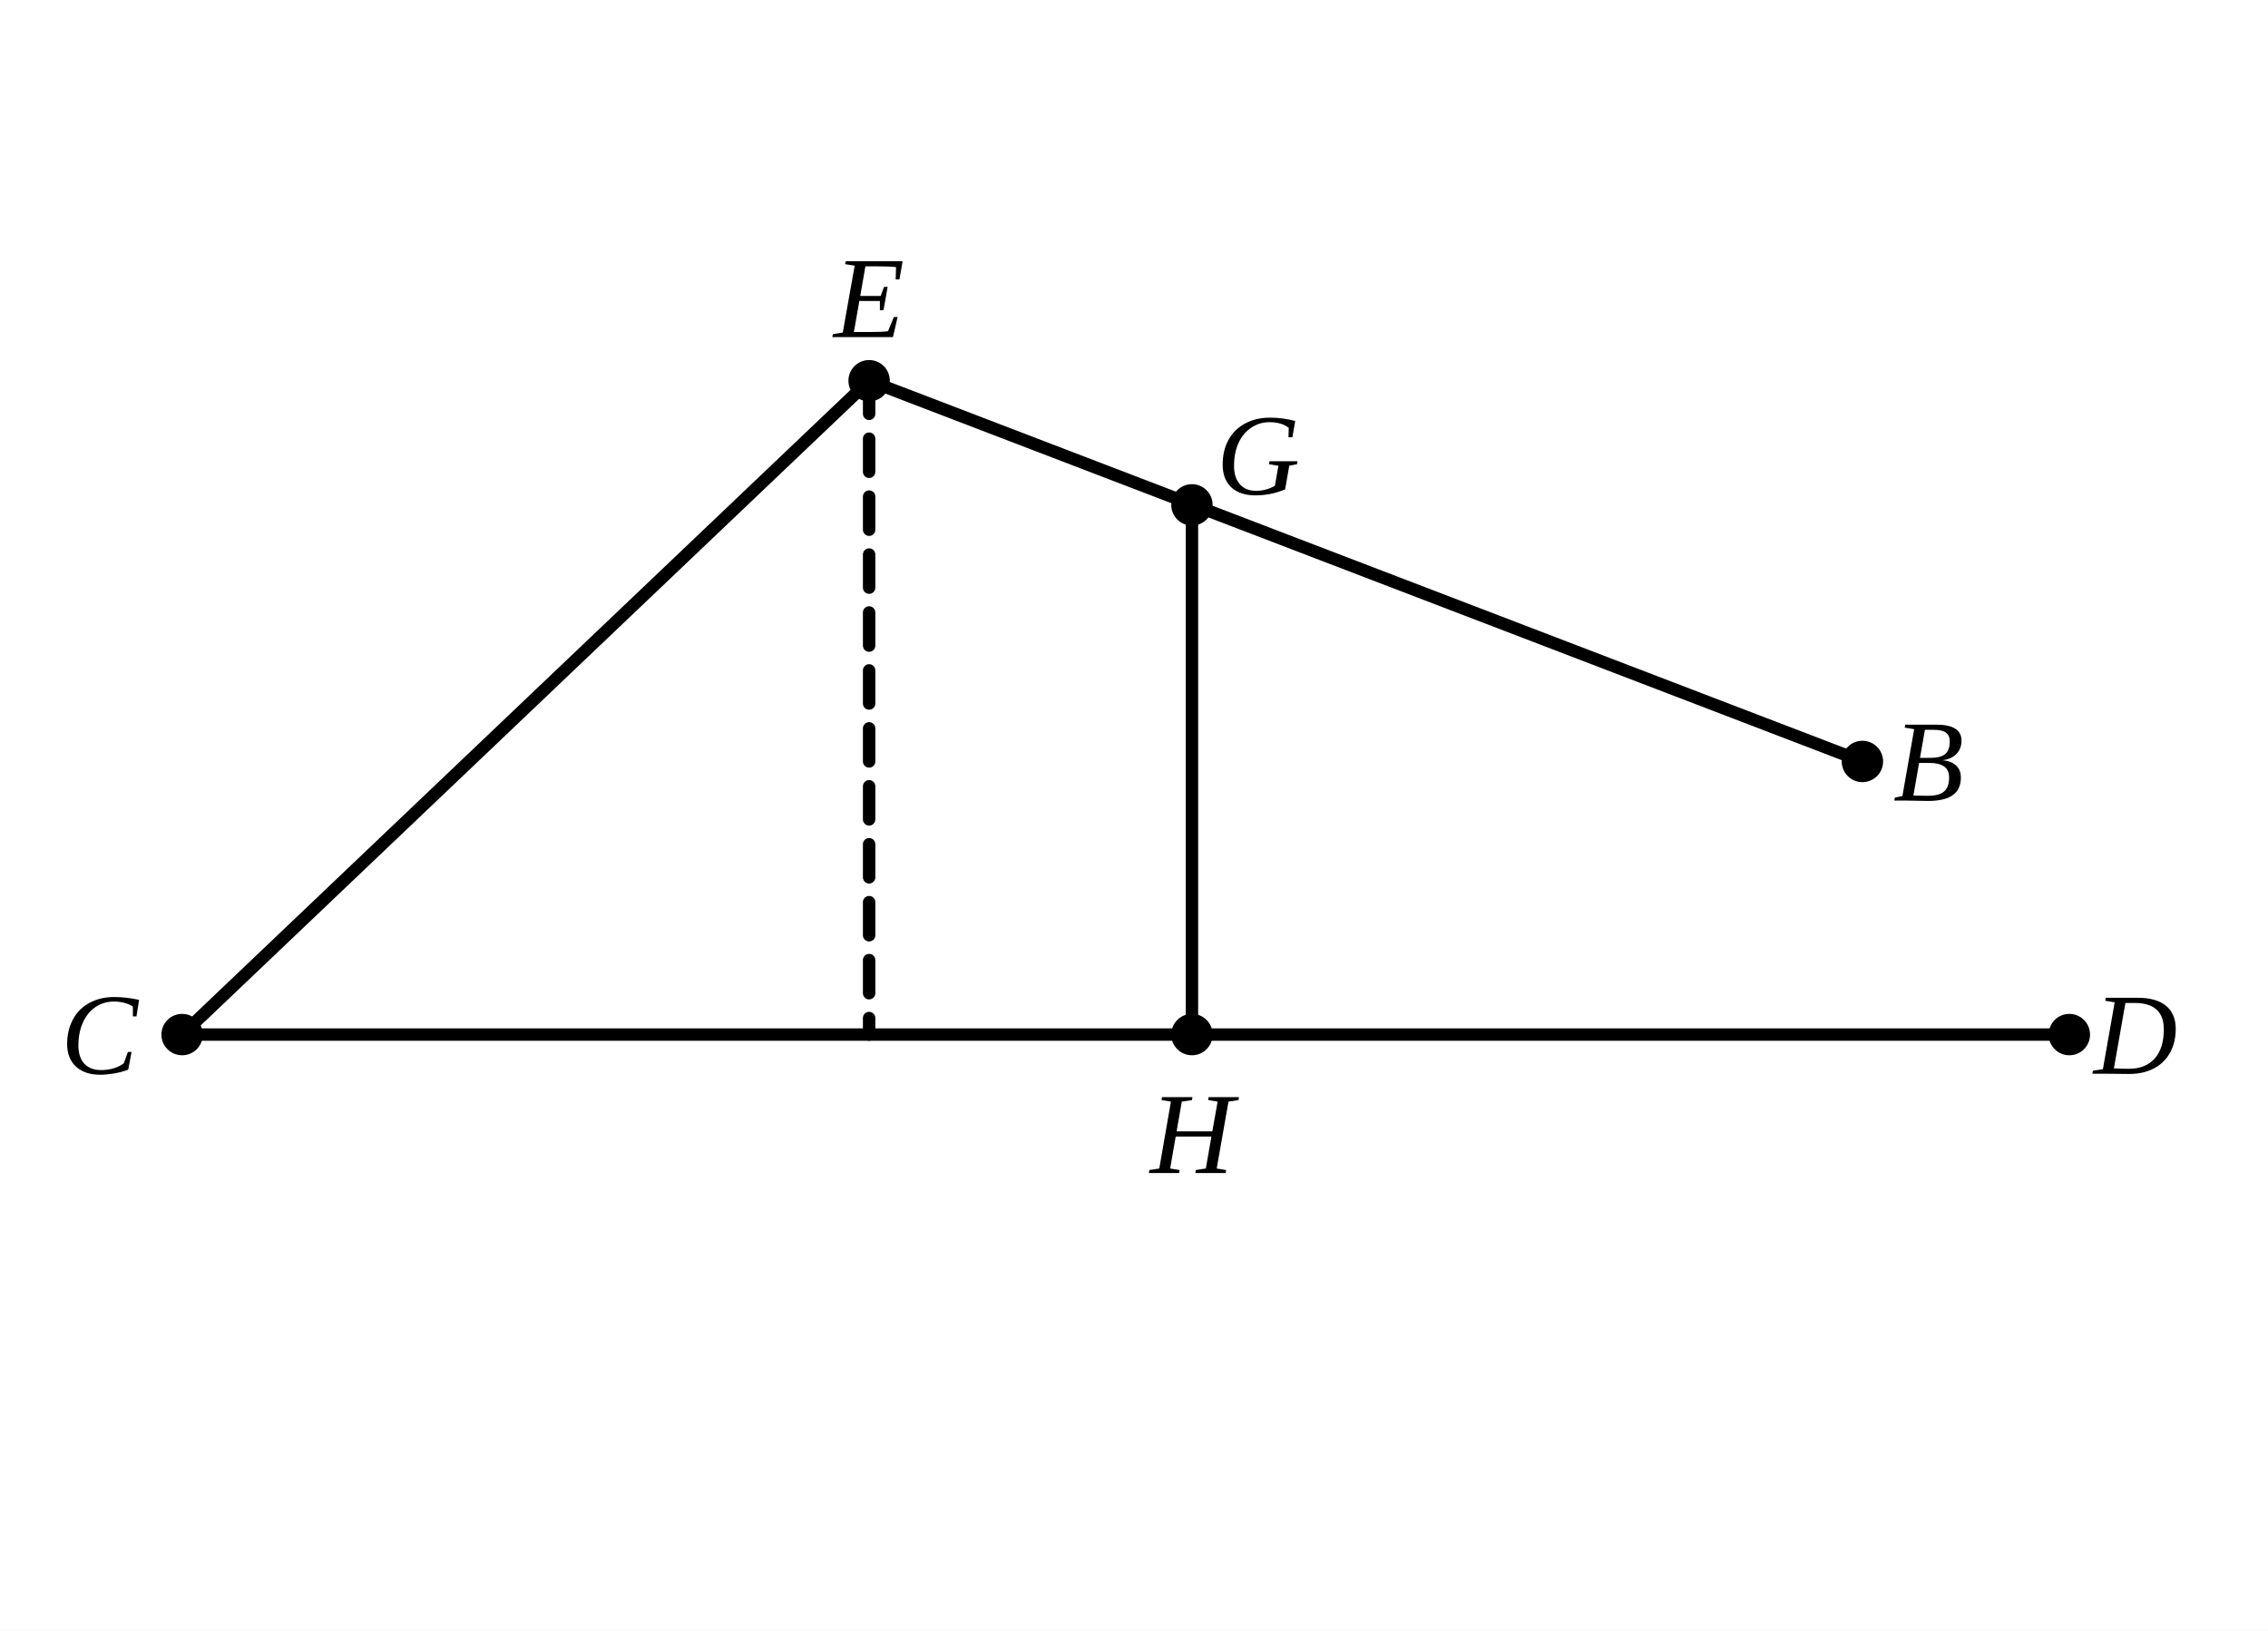
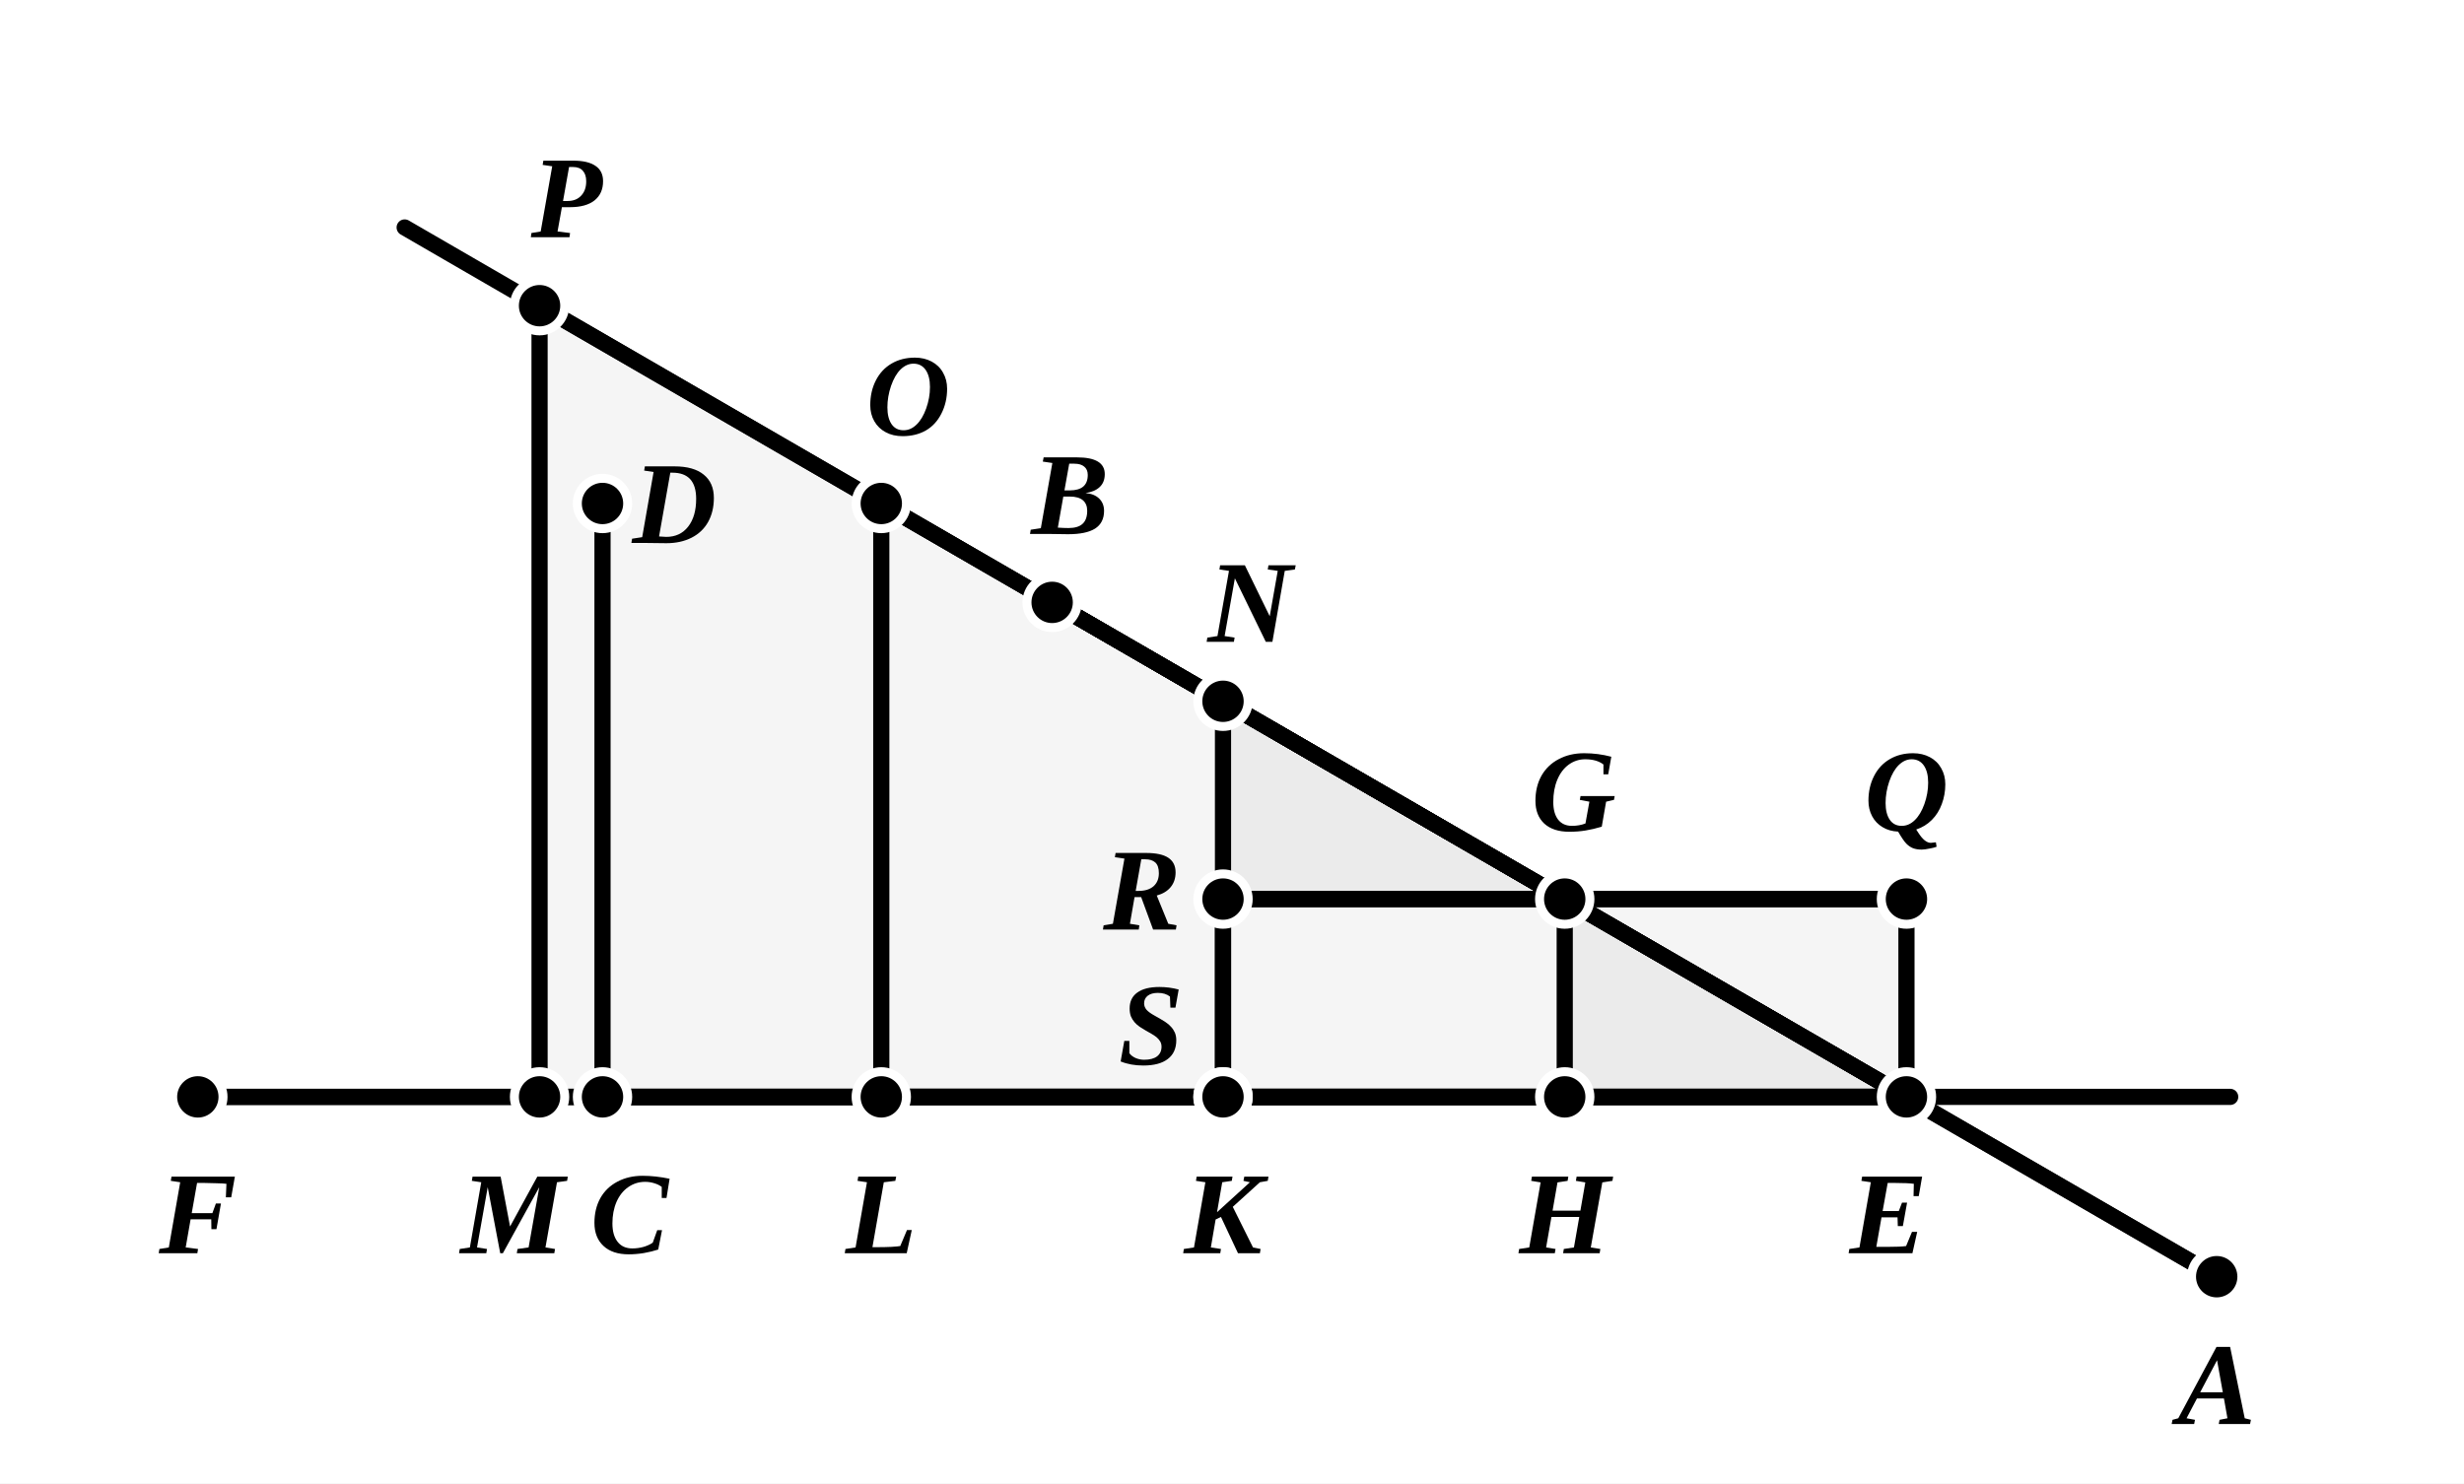
- <svg xmlns="http://www.w3.org/2000/svg" viewBox="0 0 274 197" width="100%" height="auto">
+ <svg xmlns="http://www.w3.org/2000/svg" viewBox="0 0 274 165" width="274" height="165" class="euclid-graphic" data-graphic-id="0223.g2" data-folio="0223" data-graphic="g2" data-proposition="Post.5-Nasiraddin-4">
  <style>
-   .label { font-family: 'Times New Roman', serif; font-style: italic; font-size: 14px; fill: #000000; text-anchor: middle; dominant-baseline: central; }
-   .point { fill: #000000; }
-   .line { fill: none; stroke: #000000; stroke-width: 1.5; stroke-linecap: round; stroke-linejoin: round; }
-   .interactive { cursor: pointer; transition: stroke 0.2s, stroke-width 0.2s; }
-   .interactive:hover { stroke: #0284c7; stroke-width: 2.5; }
-   .point-group:hover .point { fill: #0284c7; r: 3.5; }
-   .point-group:hover .label { fill: #0284c7; font-weight: bold; }
- </style>
+     .euclid-graphic {
+       font-family: 'Times New Roman', 'Georgia', serif;
+       font-style: italic;
+       background-color: #ffffff;
+     }
+     .geom-line {
+       fill: none;
+       stroke: #000000;
+       stroke-width: 1.8;
+       stroke-linecap: round;
+       stroke-linejoin: round;
+       transition: stroke 0.15s, stroke-width 0.15s;
+     }
+     .geom-polygon {
+       fill: #000000;
+       fill-opacity: 0.04;
+       stroke: none;
+       transition: fill-opacity 0.15s;
+     }
+     .wedge.angle {
+       fill: #ef4444;
+       fill-opacity: 0.24;
+       stroke: #ef4444;
+       stroke-width: 1.8;
+       stroke-linejoin: round;
+       transition: opacity 0.12s ease, fill-opacity 0.12s ease;
+     }
+     .geom-point {
+       fill: #000000;
+       stroke: #ffffff;
+       stroke-width: 1;
+     }
+     .geom-label {
+       font-size: 13px;
+       font-weight: bold;
+       fill: #000000;
+       text-anchor: middle;
+       dominant-baseline: central;
+       user-select: none;
+     }
+     .geom-overlay {
+       opacity: 0;
+       pointer-events: none;
+       transition: opacity 0.12s ease;
+     }
+     [data-ref]:hover, .highlight, .geom-highlight-active {
+       opacity: 1 !important;
+       stroke: #ef4444 !important;
+       stroke-width: 3.2 !important;
+       cursor: pointer;
+     }
+     text[data-ref]:hover, text.highlight, text.geom-highlight-active {
+       fill: #ef4444 !important;
+       stroke: none !important;
+     }
+     .geom-polygon:hover, .geom-polygon.highlight, polygon.geom-highlight-active {
+       opacity: 1 !important;
+       fill-opacity: 0.24 !important;
+       fill: #ef4444 !important;
+       stroke: #ef4444 !important;
+       stroke-width: 2.2 !important;
+     }
+     .wedge.angle:hover, .wedge.angle.highlight, .wedge.angle.geom-highlight-active {
+       opacity: 1 !important;
+       fill-opacity: 0.28 !important;
+       fill: #ef4444 !important;
+       stroke: #ef4444 !important;
+       stroke-width: 1.8 !important;
+     }
+     .geom-point:hover, .geom-point.highlight, circle.geom-point.geom-highlight-active {
+       r: 4.5 !important;
+       fill: #ef4444 !important;
+       stroke: #ffffff !important;
+       stroke-width: 1.5 !important;
+     }
+   </style>
  <rect width="100%" height="100%" fill="#ffffff" />
-   <g class="interactive" id="line_CD">
-     <line class="line" x1="22.0" y1="125.0" x2="250.0" y2="125.0" />
-   </g>
-   <g class="interactive" id="line_CE">
-     <line class="line" x1="22.0" y1="125.0" x2="105.0" y2="46.0" />
-   </g>
-   <g class="interactive" id="line_EB">
-     <line class="line" x1="105.0" y1="46.0" x2="225.0" y2="92.0" />
-   </g>
-   <g class="interactive" id="perp_GH">
-     <line class="line" x1="144.0" y1="61.0" x2="144.0" y2="125.0" />
-   </g>
-   <g class="interactive" id="perp_E">
-     <line class="line" x1="105.0" y1="46.0" x2="105.0" y2="125.0" stroke-dasharray="4,3" />
-   </g>
-   <g class="point-group" id="point_C">
-     <circle class="point" cx="22.0" cy="125.0" r="2.5" />
-     <text class="label" x="12.0" y="125.0">C</text>
-   </g>
-   <g class="point-group" id="point_E">
-     <circle class="point" cx="105.0" cy="46.0" r="2.5" />
-     <text class="label" x="105.0" y="36.0">E</text>
-   </g>
-   <g class="point-group" id="point_G">
-     <circle class="point" cx="144.0" cy="61.0" r="2.5" />
-     <text class="label" x="152.0" y="55.0">G</text>
-   </g>
-   <g class="point-group" id="point_H">
-     <circle class="point" cx="144.0" cy="125.0" r="2.5" />
-     <text class="label" x="144.0" y="137.0">H</text>
-   </g>
-   <g class="point-group" id="point_D">
-     <circle class="point" cx="250.0" cy="125.0" r="2.5" />
-     <text class="label" x="258.0" y="125.0">D</text>
-   </g>
-   <g class="point-group" id="point_B">
-     <circle class="point" cx="225.0" cy="92.0" r="2.5" />
-     <text class="label" x="233.0" y="92.0">B</text>
+   <g id="elements">
+     <line id="el-line-FE" data-ref="[ F E ]" data-aliases="[ E F ]" data-type="line" x1="22.0" y1="122.0" x2="248.0" y2="122.0" class="geom-line" />
+     <line id="el-line-AP" data-ref="[ A P ]" data-aliases="[ P A ]" data-type="line" x1="246.5" y1="142.0" x2="45.0" y2="25.3" class="geom-line" />
+     <line id="el-line-CD" data-ref="[ C D ]" data-aliases="[ D C ]" data-type="line" x1="67.0" y1="122.0" x2="67.0" y2="56.0" class="geom-line geom-overlay" />
+   </g>
+   <g id="graphics">
+     <polygon id="el-poly-PME" data-ref="&lt; P M E &gt;" data-aliases="&lt; P E M &gt;;&lt; M P E &gt;;PME" data-type="polygon" points="60.0,34.0 60.0,122.0 212.0,122.0" class="geom-polygon" />
+     <polygon id="el-poly-GHE" data-ref="&lt; G H E &gt;" data-aliases="&lt; E G H &gt;;&lt; H G E &gt;;GHE" data-type="polygon" points="174.0,100.0 174.0,122.0 212.0,122.0" class="geom-polygon" />
+     <polygon id="el-poly-NRG" data-ref="&lt; N R G &gt;" data-aliases="&lt; R N G &gt;;&lt; G N R &gt;;NRG" data-type="polygon" points="136.0,78.0 136.0,100.0 174.0,100.0" class="geom-polygon" />
+     <polygon id="el-poly-EQG" data-ref="&lt; E Q G &gt;" data-aliases="&lt; Q E G &gt;;&lt; G E Q &gt;;EQG" data-type="polygon" points="212.0,122.0 212.0,100.0 174.0,100.0" class="geom-polygon" />
+     <path id="el-ang-ECD" data-ref="&lt; E C D )" data-aliases="&lt; D C E );( C D )&lt; D C E &gt;" data-type="wedge" d="M 67.0 122.0 L 67.00 108.00 A 14.0 14.0 0 0 1 81.00 122.00 Z" class="wedge angle geom-overlay" />
+     <path id="el-ang-CEB" data-ref="&lt; C E B )" data-aliases="&lt; B E C );&lt; C E G );&lt; G E C );( E C )&lt; C E B &gt;" data-type="wedge" d="M 212.0 122.0 L 194.00 122.00 A 18.0 18.0 0 0 1 196.37 112.95 Z" class="wedge angle geom-overlay" />
+     <path id="el-ang-EQG" data-ref="&lt; E Q G )" data-aliases="&lt; G Q E );( Q E )&lt; E Q G &gt;" data-type="wedge" d="M 212.0 100.0 L 212.00 110.00 A 10.0 10.0 0 0 1 202.00 100.00 Z" class="wedge angle geom-overlay" />
+     <path id="el-ang-QGH" data-ref="&lt; Q G H )" data-aliases="&lt; H G Q );( G Q )&lt; Q G H &gt;" data-type="wedge" d="M 174.0 100.0 L 184.00 100.00 A 10.0 10.0 0 0 1 174.00 110.00 Z" class="wedge angle geom-overlay" />
+     <path id="el-ang-SRG" data-ref="&lt; S R G )" data-aliases="&lt; G R S );( R G )&lt; G R S &gt;" data-type="wedge" d="M 136.0 100.0 L 146.00 100.00 A 10.0 10.0 0 0 1 136.00 110.00 Z" class="wedge angle geom-overlay" />
+     <path id="el-ang-RGH" data-ref="&lt; R G H )" data-aliases="&lt; H G R );( G H )&lt; H G R &gt;" data-type="wedge" d="M 174.0 100.0 L 174.00 110.00 A 10.0 10.0 0 0 1 164.00 100.00 Z" class="wedge angle geom-overlay" />
+     <path id="el-ang-NGR" data-ref="&lt; N G R )" data-aliases="&lt; R G N );( G R )&lt; R G N &gt;" data-type="wedge" d="M 174.0 100.0 L 160.00 100.00 A 14.0 14.0 0 0 1 161.85 92.97 Z" class="wedge angle geom-overlay" />
+     <path id="el-ang-EGQ" data-ref="&lt; E G Q )" data-aliases="&lt; Q G E );( G Q )&lt; Q G E &gt;" data-type="wedge" d="M 174.0 100.0 L 188.00 100.00 A 14.0 14.0 0 0 1 186.15 107.03 Z" class="wedge angle geom-overlay" />
+     <path id="el-ang-NRG" data-ref="&lt; N R G )" data-aliases="&lt; G R N );( R N )&lt; N R G &gt;" data-type="wedge" d="M 136.0 100.0 L 136.00 90.00 A 10.0 10.0 0 0 1 146.00 100.00 Z" class="wedge angle geom-overlay" />
+     <line id="el-seg-FE" data-ref="/ F E /" data-aliases="/ E F /;/ F C E /;FE;EF;FCE" data-type="segment" x1="22.0" y1="122.0" x2="212.0" y2="122.0" class="geom-line" />
+     <line id="el-seg-EC" data-ref="/ E C /" data-aliases="/ C E /;EC;CE" data-type="segment" x1="212.0" y1="122.0" x2="67.0" y2="122.0" class="geom-line" />
+     <line id="el-seg-EH" data-ref="/ E H /" data-aliases="/ H E /;EH;HE" data-type="segment" x1="212.0" y1="122.0" x2="174.0" y2="122.0" class="geom-line" />
+     <line id="el-seg-HC" data-ref="/ H C /" data-aliases="/ C H /;HC;CH" data-type="segment" x1="174.0" y1="122.0" x2="67.0" y2="122.0" class="geom-line" />
+     <line id="el-seg-HK" data-ref="/ H K /" data-aliases="/ K H /;/ S H /;/ H S /;HK;KH;SH;HS" data-type="segment" x1="174.0" y1="122.0" x2="136.0" y2="122.0" class="geom-line" />
+     <line id="el-seg-KL" data-ref="/ K L /" data-aliases="/ L K /;KL;LK" data-type="segment" x1="136.0" y1="122.0" x2="98.0" y2="122.0" class="geom-line" />
+     <line id="el-seg-EM" data-ref="/ E M /" data-aliases="/ M E /;EM;ME" data-type="segment" x1="212.0" y1="122.0" x2="60.0" y2="122.0" class="geom-line" />
+     <line id="el-seg-CD" data-ref="/ C D /" data-aliases="/ D C /;CD;DC" data-type="segment" x1="67.0" y1="122.0" x2="67.0" y2="56.0" class="geom-line" />
+     <line id="el-seg-AB" data-ref="/ A B /" data-aliases="/ B A /;AB;BA" data-type="segment" x1="246.5" y1="142.0" x2="117.0" y2="67.0" class="geom-line" />
+     <line id="el-seg-EB" data-ref="/ E B /" data-aliases="/ B E /;EB;BE" data-type="segment" x1="212.0" y1="122.0" x2="117.0" y2="67.0" class="geom-line" />
+     <line id="el-seg-GB" data-ref="/ G B /" data-aliases="/ B G /;GB;BG" data-type="segment" x1="174.0" y1="100.0" x2="117.0" y2="67.0" class="geom-line" />
+     <line id="el-seg-EG" data-ref="/ E G /" data-aliases="/ G E /;EG;GE" data-type="segment" x1="212.0" y1="122.0" x2="174.0" y2="100.0" class="geom-line" />
+     <line id="el-seg-GN" data-ref="/ G N /" data-aliases="/ N G /;GN;NG" data-type="segment" x1="174.0" y1="100.0" x2="136.0" y2="78.0" class="geom-line" />
+     <line id="el-seg-NO" data-ref="/ N O /" data-aliases="/ O N /;NO;ON" data-type="segment" x1="136.0" y1="78.0" x2="98.0" y2="56.0" class="geom-line" />
+     <line id="el-seg-EP" data-ref="/ E P /" data-aliases="/ P E /;EP;PE" data-type="segment" x1="212.0" y1="122.0" x2="60.0" y2="34.0" class="geom-line" />
+     <line id="el-seg-GH" data-ref="/ G H /" data-aliases="/ H G /;GH;HG" data-type="segment" x1="174.0" y1="100.0" x2="174.0" y2="122.0" class="geom-line" />
+     <line id="el-seg-NS" data-ref="/ N S /" data-aliases="/ S N /;/ N K /;NS;SN;NK" data-type="segment" x1="136.0" y1="78.0" x2="136.0" y2="122.0" class="geom-line" />
+     <line id="el-seg-SR" data-ref="/ S R /" data-aliases="/ R S /;SR;RS" data-type="segment" x1="136.0" y1="122.0" x2="136.0" y2="100.0" class="geom-line" />
+     <line id="el-seg-OL" data-ref="/ O L /" data-aliases="/ L O /;OL;LO" data-type="segment" x1="98.0" y1="56.0" x2="98.0" y2="122.0" class="geom-line" />
+     <line id="el-seg-PM" data-ref="/ P M /" data-aliases="/ M P /;PM;MP" data-type="segment" x1="60.0" y1="34.0" x2="60.0" y2="122.0" class="geom-line" />
+     <line id="el-seg-EQ" data-ref="/ E Q /" data-aliases="/ Q E /;EQ;QE" data-type="segment" x1="212.0" y1="122.0" x2="212.0" y2="100.0" class="geom-line" />
+     <line id="el-seg-QG" data-ref="/ Q G /" data-aliases="/ G Q /;QG;GQ" data-type="segment" x1="212.0" y1="100.0" x2="174.0" y2="100.0" class="geom-line" />
+     <line id="el-seg-GR" data-ref="/ G R /" data-aliases="/ R G /;GR;RG" data-type="segment" x1="174.0" y1="100.0" x2="136.0" y2="100.0" class="geom-line" />
+     <line id="el-seg-RQ" data-ref="/ R Q /" data-aliases="/ Q R /;/ R G Q /;RQ;RGQ" data-type="segment" x1="136.0" y1="100.0" x2="212.0" y2="100.0" class="geom-line" />
+   </g>
+   <g id="highlights" style="pointer-events: none;">
+     <polygon id="hl-poly-PME" data-ref="&lt; P M E &gt;" data-aliases="&lt; P E M &gt;;&lt; M P E &gt;;PME" points="60.0,34.0 60.0,122.0 212.0,122.0" class="geom-polygon geom-overlay" />
+     <polygon id="hl-poly-GHE" data-ref="&lt; G H E &gt;" data-aliases="&lt; E G H &gt;;&lt; H G E &gt;;GHE" points="174.0,100.0 174.0,122.0 212.0,122.0" class="geom-polygon geom-overlay" />
+     <polygon id="hl-poly-NRG" data-ref="&lt; N R G &gt;" data-aliases="&lt; R N G &gt;;&lt; G N R &gt;;NRG" points="136.0,78.0 136.0,100.0 174.0,100.0" class="geom-polygon geom-overlay" />
+     <polygon id="hl-poly-EQG" data-ref="&lt; E Q G &gt;" data-aliases="&lt; Q E G &gt;;&lt; G E Q &gt;;EQG" points="212.0,122.0 212.0,100.0 174.0,100.0" class="geom-polygon geom-overlay" />
+     <path id="hl-ang-ECD" data-ref="&lt; E C D )" data-aliases="&lt; D C E );( C D )&lt; D C E &gt;" d="M 67.0 122.0 L 67.00 108.00 A 14.0 14.0 0 0 1 81.00 122.00 Z" class="wedge angle geom-overlay" />
+     <path id="hl-ang-CEB" data-ref="&lt; C E B )" data-aliases="&lt; B E C );&lt; C E G );&lt; G E C );( E C )&lt; C E B &gt;" d="M 212.0 122.0 L 194.00 122.00 A 18.0 18.0 0 0 1 196.37 112.95 Z" class="wedge angle geom-overlay" />
+     <path id="hl-ang-EQG" data-ref="&lt; E Q G )" data-aliases="&lt; G Q E );( Q E )&lt; E Q G &gt;" d="M 212.0 100.0 L 212.00 110.00 A 10.0 10.0 0 0 1 202.00 100.00 Z" class="wedge angle geom-overlay" />
+     <path id="hl-ang-QGH" data-ref="&lt; Q G H )" data-aliases="&lt; H G Q );( G Q )&lt; Q G H &gt;" d="M 174.0 100.0 L 184.00 100.00 A 10.0 10.0 0 0 1 174.00 110.00 Z" class="wedge angle geom-overlay" />
+     <path id="hl-ang-SRG" data-ref="&lt; S R G )" data-aliases="&lt; G R S );( R G )&lt; G R S &gt;" d="M 136.0 100.0 L 146.00 100.00 A 10.0 10.0 0 0 1 136.00 110.00 Z" class="wedge angle geom-overlay" />
+     <path id="hl-ang-RGH" data-ref="&lt; R G H )" data-aliases="&lt; H G R );( G H )&lt; H G R &gt;" d="M 174.0 100.0 L 174.00 110.00 A 10.0 10.0 0 0 1 164.00 100.00 Z" class="wedge angle geom-overlay" />
+     <path id="hl-ang-NGR" data-ref="&lt; N G R )" data-aliases="&lt; R G N );( G R )&lt; R G N &gt;" d="M 174.0 100.0 L 160.00 100.00 A 14.0 14.0 0 0 1 161.85 92.97 Z" class="wedge angle geom-overlay" />
+     <path id="hl-ang-EGQ" data-ref="&lt; E G Q )" data-aliases="&lt; Q G E );( G Q )&lt; Q G E &gt;" d="M 174.0 100.0 L 188.00 100.00 A 14.0 14.0 0 0 1 186.15 107.03 Z" class="wedge angle geom-overlay" />
+     <path id="hl-ang-NRG" data-ref="&lt; N R G )" data-aliases="&lt; G R N );( R N )&lt; N R G &gt;" d="M 136.0 100.0 L 136.00 90.00 A 10.0 10.0 0 0 1 146.00 100.00 Z" class="wedge angle geom-overlay" />
+     <line id="hl-seg-FE" data-ref="/ F E /" data-aliases="/ E F /;/ F C E /;FE;EF;FCE" x1="22.0" y1="122.0" x2="212.0" y2="122.0" class="geom-line geom-overlay" />
+     <line id="hl-seg-EC" data-ref="/ E C /" data-aliases="/ C E /;EC;CE" x1="212.0" y1="122.0" x2="67.0" y2="122.0" class="geom-line geom-overlay" />
+     <line id="hl-seg-EH" data-ref="/ E H /" data-aliases="/ H E /;EH;HE" x1="212.0" y1="122.0" x2="174.0" y2="122.0" class="geom-line geom-overlay" />
+     <line id="hl-seg-HC" data-ref="/ H C /" data-aliases="/ C H /;HC;CH" x1="174.0" y1="122.0" x2="67.0" y2="122.0" class="geom-line geom-overlay" />
+     <line id="hl-seg-HK" data-ref="/ H K /" data-aliases="/ K H /;/ S H /;/ H S /;HK;KH;SH;HS" x1="174.0" y1="122.0" x2="136.0" y2="122.0" class="geom-line geom-overlay" />
+     <line id="hl-seg-KL" data-ref="/ K L /" data-aliases="/ L K /;KL;LK" x1="136.0" y1="122.0" x2="98.0" y2="122.0" class="geom-line geom-overlay" />
+     <line id="hl-seg-EM" data-ref="/ E M /" data-aliases="/ M E /;EM;ME" x1="212.0" y1="122.0" x2="60.0" y2="122.0" class="geom-line geom-overlay" />
+     <line id="hl-seg-CD" data-ref="/ C D /" data-aliases="/ D C /;CD;DC" x1="67.0" y1="122.0" x2="67.0" y2="56.0" class="geom-line geom-overlay" />
+     <line id="hl-seg-AB" data-ref="/ A B /" data-aliases="/ B A /;AB;BA" x1="246.5" y1="142.0" x2="117.0" y2="67.0" class="geom-line geom-overlay" />
+     <line id="hl-seg-EB" data-ref="/ E B /" data-aliases="/ B E /;EB;BE" x1="212.0" y1="122.0" x2="117.0" y2="67.0" class="geom-line geom-overlay" />
+     <line id="hl-seg-GB" data-ref="/ G B /" data-aliases="/ B G /;GB;BG" x1="174.0" y1="100.0" x2="117.0" y2="67.0" class="geom-line geom-overlay" />
+     <line id="hl-seg-EG" data-ref="/ E G /" data-aliases="/ G E /;EG;GE" x1="212.0" y1="122.0" x2="174.0" y2="100.0" class="geom-line geom-overlay" />
+     <line id="hl-seg-GN" data-ref="/ G N /" data-aliases="/ N G /;GN;NG" x1="174.0" y1="100.0" x2="136.0" y2="78.0" class="geom-line geom-overlay" />
+     <line id="hl-seg-NO" data-ref="/ N O /" data-aliases="/ O N /;NO;ON" x1="136.0" y1="78.0" x2="98.0" y2="56.0" class="geom-line geom-overlay" />
+     <line id="hl-seg-EP" data-ref="/ E P /" data-aliases="/ P E /;EP;PE" x1="212.0" y1="122.0" x2="60.0" y2="34.0" class="geom-line geom-overlay" />
+     <line id="hl-seg-GH" data-ref="/ G H /" data-aliases="/ H G /;GH;HG" x1="174.0" y1="100.0" x2="174.0" y2="122.0" class="geom-line geom-overlay" />
+     <line id="hl-seg-NS" data-ref="/ N S /" data-aliases="/ S N /;/ N K /;NS;SN;NK" x1="136.0" y1="78.0" x2="136.0" y2="122.0" class="geom-line geom-overlay" />
+     <line id="hl-seg-SR" data-ref="/ S R /" data-aliases="/ R S /;SR;RS" x1="136.0" y1="122.0" x2="136.0" y2="100.0" class="geom-line geom-overlay" />
+     <line id="hl-seg-OL" data-ref="/ O L /" data-aliases="/ L O /;OL;LO" x1="98.0" y1="56.0" x2="98.0" y2="122.0" class="geom-line geom-overlay" />
+     <line id="hl-seg-PM" data-ref="/ P M /" data-aliases="/ M P /;PM;MP" x1="60.0" y1="34.0" x2="60.0" y2="122.0" class="geom-line geom-overlay" />
+     <line id="hl-seg-EQ" data-ref="/ E Q /" data-aliases="/ Q E /;EQ;QE" x1="212.0" y1="122.0" x2="212.0" y2="100.0" class="geom-line geom-overlay" />
+     <line id="hl-seg-QG" data-ref="/ Q G /" data-aliases="/ G Q /;QG;GQ" x1="212.0" y1="100.0" x2="174.0" y2="100.0" class="geom-line geom-overlay" />
+     <line id="hl-seg-GR" data-ref="/ G R /" data-aliases="/ R G /;GR;RG" x1="174.0" y1="100.0" x2="136.0" y2="100.0" class="geom-line geom-overlay" />
+     <line id="hl-seg-RQ" data-ref="/ R Q /" data-aliases="/ Q R /;/ R G Q /;RQ;RGQ" x1="136.0" y1="100.0" x2="212.0" y2="100.0" class="geom-line geom-overlay" />
+   </g>
+   <g id="points">
+     <circle id="el-pt-F" data-ref="F" data-type="point" cx="22.0" cy="122.0" r="2.8" class="geom-point" />
+     <circle id="el-pt-M" data-ref="M" data-type="point" cx="60.0" cy="122.0" r="2.8" class="geom-point" />
+     <circle id="el-pt-C" data-ref="C" data-type="point" cx="67.0" cy="122.0" r="2.8" class="geom-point" />
+     <circle id="el-pt-L" data-ref="L" data-type="point" cx="98.0" cy="122.0" r="2.8" class="geom-point" />
+     <circle id="el-pt-K" data-ref="K" data-aliases="S" data-type="point" cx="136.0" cy="122.0" r="2.8" class="geom-point" />
+     <circle id="el-pt-S" data-ref="S" data-type="point" cx="136.0" cy="122.0" r="2.8" class="geom-point" />
+     <circle id="el-pt-H" data-ref="H" data-type="point" cx="174.0" cy="122.0" r="2.8" class="geom-point" />
+     <circle id="el-pt-E" data-ref="E" data-type="point" cx="212.0" cy="122.0" r="2.8" class="geom-point" />
+     <circle id="el-pt-D" data-ref="D" data-type="point" cx="67.0" cy="56.0" r="2.8" class="geom-point" />
+     <circle id="el-pt-A" data-ref="A" data-type="point" cx="246.5" cy="142.0" r="2.8" class="geom-point" />
+     <circle id="el-pt-G" data-ref="G" data-type="point" cx="174.0" cy="100.0" r="2.8" class="geom-point" />
+     <circle id="el-pt-N" data-ref="N" data-type="point" cx="136.0" cy="78.0" r="2.8" class="geom-point" />
+     <circle id="el-pt-B" data-ref="B" data-type="point" cx="117.0" cy="67.0" r="2.8" class="geom-point" />
+     <circle id="el-pt-O" data-ref="O" data-type="point" cx="98.0" cy="56.0" r="2.8" class="geom-point" />
+     <circle id="el-pt-P" data-ref="P" data-type="point" cx="60.0" cy="34.0" r="2.8" class="geom-point" />
+     <circle id="el-pt-Q" data-ref="Q" data-type="point" cx="212.0" cy="100.0" r="2.8" class="geom-point" />
+     <circle id="el-pt-R" data-ref="R" data-type="point" cx="136.0" cy="100.0" r="2.8" class="geom-point" />
+   </g>
+   <g id="labels">
+     <text id="lbl-F" data-ref="F" x="22.0" y="135.0" class="geom-label">F</text>
+     <text id="lbl-M" data-ref="M" x="57.0" y="135.0" class="geom-label">M</text>
+     <text id="lbl-C" data-ref="C" x="70.0" y="135.0" class="geom-label">C</text>
+     <text id="lbl-L" data-ref="L" x="98.0" y="135.0" class="geom-label">L</text>
+     <text id="lbl-K" data-ref="K" x="136.0" y="135.0" class="geom-label">K</text>
+     <text id="lbl-S" data-ref="S" x="128.0" y="114.0" class="geom-label">S</text>
+     <text id="lbl-H" data-ref="H" x="174.0" y="135.0" class="geom-label">H</text>
+     <text id="lbl-E" data-ref="E" x="210.0" y="135.0" class="geom-label">E</text>
+     <text id="lbl-A" data-ref="A" x="246.5" y="154.0" class="geom-label">A</text>
+     <text id="lbl-Q" data-ref="Q" x="212.0" y="88.0" class="geom-label">Q</text>
+     <text id="lbl-G" data-ref="G" x="175.0" y="88.0" class="geom-label">G</text>
+     <text id="lbl-R" data-ref="R" x="127.0" y="99.0" class="geom-label">R</text>
+     <text id="lbl-N" data-ref="N" x="139.0" y="67.0" class="geom-label">N</text>
+     <text id="lbl-B" data-ref="B" x="119.0" y="55.0" class="geom-label">B</text>
+     <text id="lbl-O" data-ref="O" x="101.0" y="44.0" class="geom-label">O</text>
+     <text id="lbl-D" data-ref="D" x="75.0" y="56.0" class="geom-label">D</text>
+     <text id="lbl-P" data-ref="P" x="63.0" y="22.0" class="geom-label">P</text>
  </g>
</svg>
